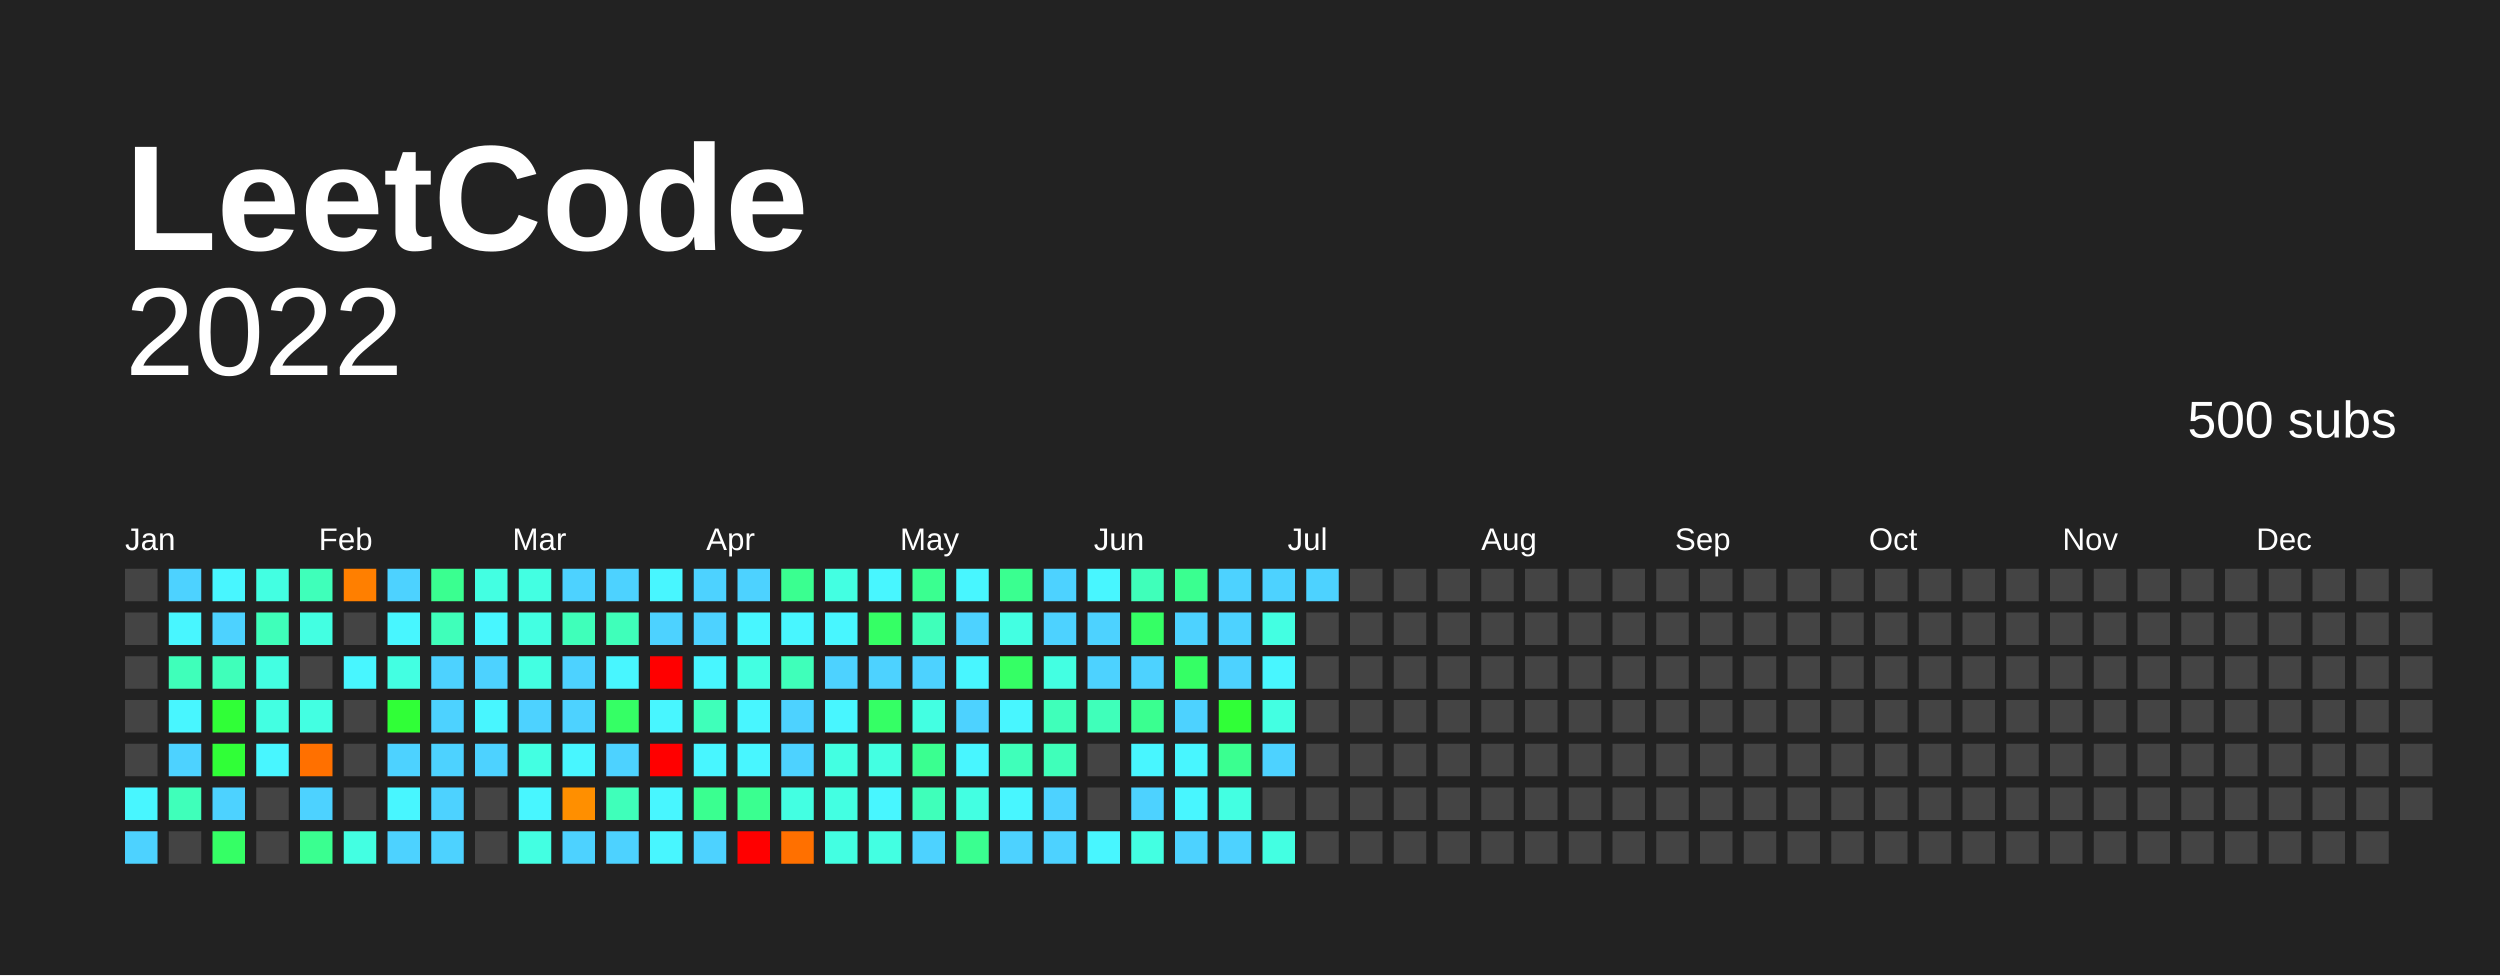
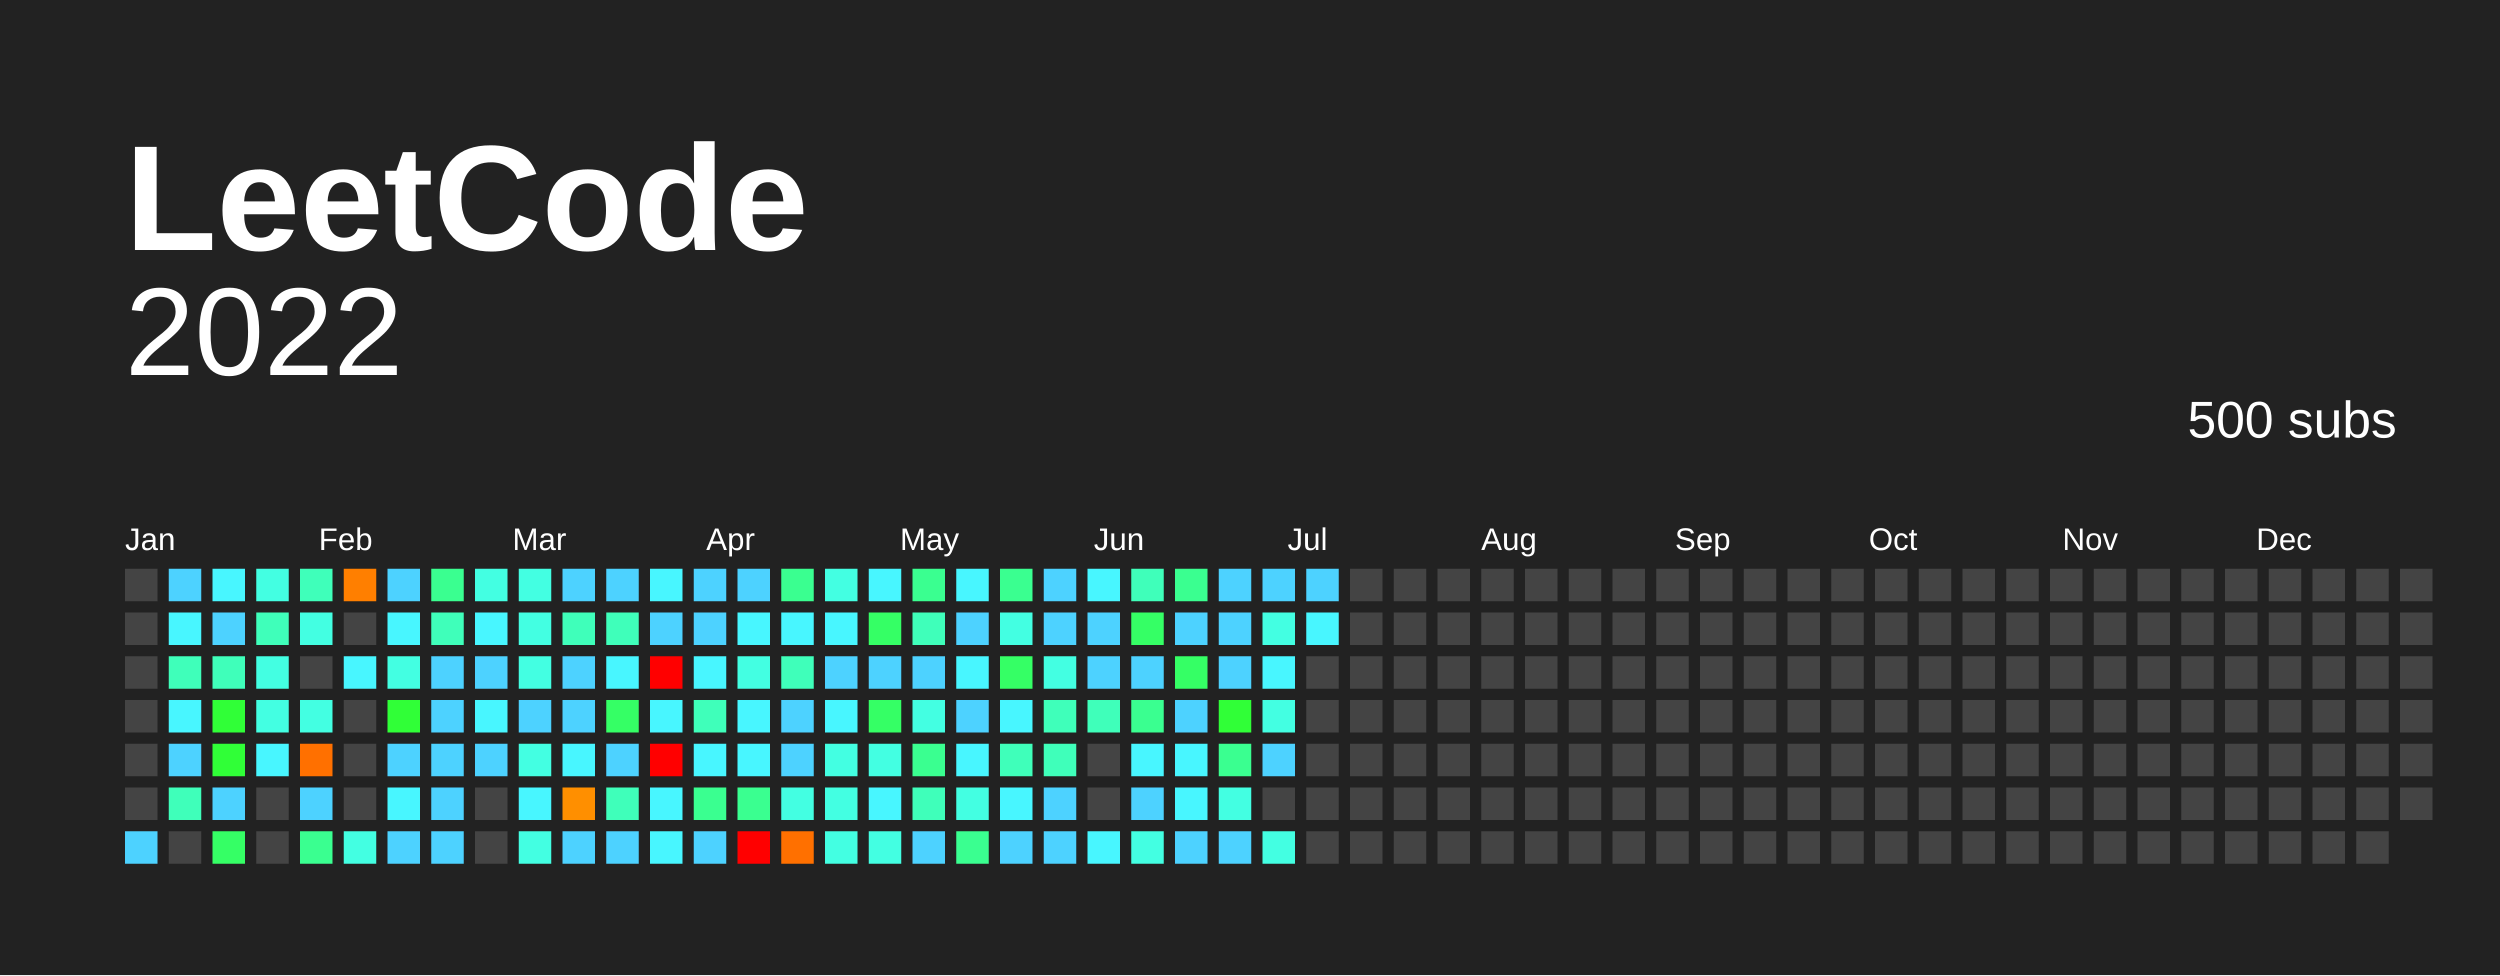
<svg xmlns="http://www.w3.org/2000/svg" baseProfile="full" height="78mm" version="1.1" viewBox="0,0,200,78" width="200mm">
  <defs />
  <rect fill="#222222" height="78" width="200" x="0" y="0" />
  <text fill="#FFFFFF" style="font-size:12px; font-family:Arial; font-weight:bold;" x="10" y="20"> LeetCode</text>
  <text alignment-baseline="hanging" fill="#FFFFFF" style="font-size:10.0px; font-family:Arial;" x="10" y="30">2022</text>
  <text alignment-baseline="hanging" fill="#FFFFFF" style="font-size:4.125px; font-family:Arial;" x="175" y="35">500 subs</text>
  <text fill="#FFFFFF" style="font-size:2.5px; font-family:Arial" x="10.0" y="44">Jan</text>
  <text fill="#FFFFFF" style="font-size:2.5px; font-family:Arial" x="25.5" y="44">Feb</text>
  <text fill="#FFFFFF" style="font-size:2.5px; font-family:Arial" x="41.0" y="44">Mar</text>
  <text fill="#FFFFFF" style="font-size:2.5px; font-family:Arial" x="56.5" y="44">Apr</text>
  <text fill="#FFFFFF" style="font-size:2.5px; font-family:Arial" x="72.0" y="44">May</text>
  <text fill="#FFFFFF" style="font-size:2.5px; font-family:Arial" x="87.5" y="44">Jun</text>
  <text fill="#FFFFFF" style="font-size:2.5px; font-family:Arial" x="103.0" y="44">Jul</text>
  <text fill="#FFFFFF" style="font-size:2.5px; font-family:Arial" x="118.5" y="44">Aug</text>
  <text fill="#FFFFFF" style="font-size:2.5px; font-family:Arial" x="134.0" y="44">Sep</text>
  <text fill="#FFFFFF" style="font-size:2.5px; font-family:Arial" x="149.5" y="44">Oct</text>
  <text fill="#FFFFFF" style="font-size:2.5px; font-family:Arial" x="165.0" y="44">Nov</text>
  <text fill="#FFFFFF" style="font-size:2.5px; font-family:Arial" x="180.5" y="44">Dec</text>
  <rect fill="#444444" height="2.6" width="2.6" x="10.0" y="45.5" />
  <rect fill="#444444" height="2.6" width="2.6" x="10.0" y="49.0" />
  <rect fill="#444444" height="2.6" width="2.6" x="10.0" y="52.5" />
  <rect fill="#444444" height="2.6" width="2.6" x="10.0" y="56.0" />
  <rect fill="#444444" height="2.6" width="2.6" x="10.0" y="59.5" />
-   <rect fill="#48f6ff" height="2.6" width="2.6" x="10.0" y="63.0" />
+   <rect fill="#444444" height="2.6" width="2.6" x="10.0" y="63.0" />
  <rect fill="#4dd2ff" height="2.6" width="2.6" x="10.0" y="66.5" />
  <rect fill="#4dd2ff" height="2.6" width="2.6" x="13.5" y="45.5" />
  <rect fill="#48f6ff" height="2.6" width="2.6" x="13.5" y="49.0" />
  <rect fill="#3fffba" height="2.6" width="2.6" x="13.5" y="52.5" />
  <rect fill="#48f6ff" height="2.6" width="2.6" x="13.5" y="56.0" />
  <rect fill="#4dd2ff" height="2.6" width="2.6" x="13.5" y="59.5" />
  <rect fill="#3fffba" height="2.6" width="2.6" x="13.5" y="63.0" />
  <rect fill="#444444" height="2.6" width="2.6" x="13.5" y="66.5" />
  <rect fill="#48f6ff" height="2.6" width="2.6" x="17.0" y="45.5" />
  <rect fill="#4dd2ff" height="2.6" width="2.6" x="17.0" y="49.0" />
  <rect fill="#3fffba" height="2.6" width="2.6" x="17.0" y="52.5" />
  <rect fill="#30ff37" height="2.6" width="2.6" x="17.0" y="56.0" />
  <rect fill="#30ff37" height="2.6" width="2.6" x="17.0" y="59.5" />
  <rect fill="#4dd2ff" height="2.6" width="2.6" x="17.0" y="63.0" />
  <rect fill="#35ff65" height="2.6" width="2.6" x="17.0" y="66.5" />
  <rect fill="#43ffe2" height="2.6" width="2.6" x="20.5" y="45.5" />
  <rect fill="#3fffba" height="2.6" width="2.6" x="20.5" y="49.0" />
  <rect fill="#43ffe2" height="2.6" width="2.6" x="20.5" y="52.5" />
  <rect fill="#43ffe2" height="2.6" width="2.6" x="20.5" y="56.0" />
  <rect fill="#48f6ff" height="2.6" width="2.6" x="20.5" y="59.5" />
  <rect fill="#444444" height="2.6" width="2.6" x="20.5" y="63.0" />
  <rect fill="#444444" height="2.6" width="2.6" x="20.5" y="66.5" />
  <rect fill="#3fffba" height="2.6" width="2.6" x="24.0" y="45.5" />
  <rect fill="#43ffe2" height="2.6" width="2.6" x="24.0" y="49.0" />
  <rect fill="#444444" height="2.6" width="2.6" x="24.0" y="52.5" />
  <rect fill="#43ffe2" height="2.6" width="2.6" x="24.0" y="56.0" />
  <rect fill="#ff7000" height="2.6" width="2.6" x="24.0" y="59.5" />
  <rect fill="#4dd2ff" height="2.6" width="2.6" x="24.0" y="63.0" />
  <rect fill="#3aff90" height="2.6" width="2.6" x="24.0" y="66.5" />
  <rect fill="#ff7f00" height="2.6" width="2.6" x="27.5" y="45.5" />
  <rect fill="#444444" height="2.6" width="2.6" x="27.5" y="49.0" />
  <rect fill="#48f6ff" height="2.6" width="2.6" x="27.5" y="52.5" />
  <rect fill="#444444" height="2.6" width="2.6" x="27.5" y="56.0" />
  <rect fill="#444444" height="2.6" width="2.6" x="27.5" y="59.5" />
  <rect fill="#444444" height="2.6" width="2.6" x="27.5" y="63.0" />
  <rect fill="#43ffe2" height="2.6" width="2.6" x="27.5" y="66.5" />
  <rect fill="#4dd2ff" height="2.6" width="2.6" x="31.0" y="45.5" />
  <rect fill="#48f6ff" height="2.6" width="2.6" x="31.0" y="49.0" />
  <rect fill="#43ffe2" height="2.6" width="2.6" x="31.0" y="52.5" />
  <rect fill="#30ff37" height="2.6" width="2.6" x="31.0" y="56.0" />
  <rect fill="#4dd2ff" height="2.6" width="2.6" x="31.0" y="59.5" />
  <rect fill="#48f6ff" height="2.6" width="2.6" x="31.0" y="63.0" />
  <rect fill="#4dd2ff" height="2.6" width="2.6" x="31.0" y="66.5" />
  <rect fill="#3aff90" height="2.6" width="2.6" x="34.5" y="45.5" />
  <rect fill="#3fffba" height="2.6" width="2.6" x="34.5" y="49.0" />
  <rect fill="#4dd2ff" height="2.6" width="2.6" x="34.5" y="52.5" />
  <rect fill="#4dd2ff" height="2.6" width="2.6" x="34.5" y="56.0" />
  <rect fill="#4dd2ff" height="2.6" width="2.6" x="34.5" y="59.5" />
  <rect fill="#4dd2ff" height="2.6" width="2.6" x="34.5" y="63.0" />
  <rect fill="#4dd2ff" height="2.6" width="2.6" x="34.5" y="66.5" />
  <rect fill="#43ffe2" height="2.6" width="2.6" x="38.0" y="45.5" />
  <rect fill="#48f6ff" height="2.6" width="2.6" x="38.0" y="49.0" />
  <rect fill="#4dd2ff" height="2.6" width="2.6" x="38.0" y="52.5" />
  <rect fill="#48f6ff" height="2.6" width="2.6" x="38.0" y="56.0" />
  <rect fill="#4dd2ff" height="2.6" width="2.6" x="38.0" y="59.5" />
  <rect fill="#444444" height="2.6" width="2.6" x="38.0" y="63.0" />
  <rect fill="#444444" height="2.6" width="2.6" x="38.0" y="66.5" />
  <rect fill="#43ffe2" height="2.6" width="2.6" x="41.5" y="45.5" />
  <rect fill="#43ffe2" height="2.6" width="2.6" x="41.5" y="49.0" />
  <rect fill="#43ffe2" height="2.6" width="2.6" x="41.5" y="52.5" />
  <rect fill="#4dd2ff" height="2.6" width="2.6" x="41.5" y="56.0" />
  <rect fill="#43ffe2" height="2.6" width="2.6" x="41.5" y="59.5" />
  <rect fill="#48f6ff" height="2.6" width="2.6" x="41.5" y="63.0" />
  <rect fill="#43ffe2" height="2.6" width="2.6" x="41.5" y="66.5" />
  <rect fill="#4dd2ff" height="2.6" width="2.6" x="45.0" y="45.5" />
  <rect fill="#3fffba" height="2.6" width="2.6" x="45.0" y="49.0" />
  <rect fill="#4dd2ff" height="2.6" width="2.6" x="45.0" y="52.5" />
  <rect fill="#4dd2ff" height="2.6" width="2.6" x="45.0" y="56.0" />
  <rect fill="#48f6ff" height="2.6" width="2.6" x="45.0" y="59.5" />
  <rect fill="#ff8f00" height="2.6" width="2.6" x="45.0" y="63.0" />
  <rect fill="#4dd2ff" height="2.6" width="2.6" x="45.0" y="66.5" />
  <rect fill="#4dd2ff" height="2.6" width="2.6" x="48.5" y="45.5" />
  <rect fill="#3fffba" height="2.6" width="2.6" x="48.5" y="49.0" />
  <rect fill="#48f6ff" height="2.6" width="2.6" x="48.5" y="52.5" />
  <rect fill="#35ff65" height="2.6" width="2.6" x="48.5" y="56.0" />
  <rect fill="#4dd2ff" height="2.6" width="2.6" x="48.5" y="59.5" />
  <rect fill="#3fffba" height="2.6" width="2.6" x="48.5" y="63.0" />
  <rect fill="#4dd2ff" height="2.6" width="2.6" x="48.5" y="66.5" />
  <rect fill="#48f6ff" height="2.6" width="2.6" x="52.0" y="45.5" />
  <rect fill="#4dd2ff" height="2.6" width="2.6" x="52.0" y="49.0" />
  <rect fill="red" height="2.6" width="2.6" x="52.0" y="52.5" />
  <rect fill="#48f6ff" height="2.6" width="2.6" x="52.0" y="56.0" />
  <rect fill="red" height="2.6" width="2.6" x="52.0" y="59.5" />
  <rect fill="#48f6ff" height="2.6" width="2.6" x="52.0" y="63.0" />
  <rect fill="#48f6ff" height="2.6" width="2.6" x="52.0" y="66.5" />
  <rect fill="#4dd2ff" height="2.6" width="2.6" x="55.5" y="45.5" />
  <rect fill="#4dd2ff" height="2.6" width="2.6" x="55.5" y="49.0" />
  <rect fill="#48f6ff" height="2.6" width="2.6" x="55.5" y="52.5" />
  <rect fill="#3fffba" height="2.6" width="2.6" x="55.5" y="56.0" />
  <rect fill="#48f6ff" height="2.6" width="2.6" x="55.5" y="59.5" />
  <rect fill="#3aff90" height="2.6" width="2.6" x="55.5" y="63.0" />
  <rect fill="#4dd2ff" height="2.6" width="2.6" x="55.5" y="66.5" />
  <rect fill="#4dd2ff" height="2.6" width="2.6" x="59.0" y="45.5" />
  <rect fill="#48f6ff" height="2.6" width="2.6" x="59.0" y="49.0" />
  <rect fill="#43ffe2" height="2.6" width="2.6" x="59.0" y="52.5" />
  <rect fill="#48f6ff" height="2.6" width="2.6" x="59.0" y="56.0" />
  <rect fill="#48f6ff" height="2.6" width="2.6" x="59.0" y="59.5" />
  <rect fill="#3aff90" height="2.6" width="2.6" x="59.0" y="63.0" />
  <rect fill="red" height="2.6" width="2.6" x="59.0" y="66.5" />
  <rect fill="#3aff90" height="2.6" width="2.6" x="62.5" y="45.5" />
  <rect fill="#48f6ff" height="2.6" width="2.6" x="62.5" y="49.0" />
  <rect fill="#3fffba" height="2.6" width="2.6" x="62.5" y="52.5" />
  <rect fill="#4dd2ff" height="2.6" width="2.6" x="62.5" y="56.0" />
  <rect fill="#4dd2ff" height="2.6" width="2.6" x="62.5" y="59.5" />
  <rect fill="#43ffe2" height="2.6" width="2.6" x="62.5" y="63.0" />
  <rect fill="#ff7000" height="2.6" width="2.6" x="62.5" y="66.5" />
  <rect fill="#43ffe2" height="2.6" width="2.6" x="66.0" y="45.5" />
  <rect fill="#48f6ff" height="2.6" width="2.6" x="66.0" y="49.0" />
  <rect fill="#4dd2ff" height="2.6" width="2.6" x="66.0" y="52.5" />
  <rect fill="#48f6ff" height="2.6" width="2.6" x="66.0" y="56.0" />
  <rect fill="#43ffe2" height="2.6" width="2.6" x="66.0" y="59.5" />
  <rect fill="#43ffe2" height="2.6" width="2.6" x="66.0" y="63.0" />
  <rect fill="#43ffe2" height="2.6" width="2.6" x="66.0" y="66.5" />
  <rect fill="#48f6ff" height="2.6" width="2.6" x="69.5" y="45.5" />
  <rect fill="#35ff65" height="2.6" width="2.6" x="69.5" y="49.0" />
  <rect fill="#4dd2ff" height="2.6" width="2.6" x="69.5" y="52.5" />
  <rect fill="#35ff65" height="2.6" width="2.6" x="69.5" y="56.0" />
  <rect fill="#43ffe2" height="2.6" width="2.6" x="69.5" y="59.5" />
  <rect fill="#48f6ff" height="2.6" width="2.6" x="69.5" y="63.0" />
  <rect fill="#43ffe2" height="2.6" width="2.6" x="69.5" y="66.5" />
  <rect fill="#3aff90" height="2.6" width="2.6" x="73.0" y="45.5" />
  <rect fill="#3fffba" height="2.6" width="2.6" x="73.0" y="49.0" />
  <rect fill="#4dd2ff" height="2.6" width="2.6" x="73.0" y="52.5" />
  <rect fill="#43ffe2" height="2.6" width="2.6" x="73.0" y="56.0" />
  <rect fill="#3aff90" height="2.6" width="2.6" x="73.0" y="59.5" />
  <rect fill="#3fffba" height="2.6" width="2.6" x="73.0" y="63.0" />
  <rect fill="#4dd2ff" height="2.6" width="2.6" x="73.0" y="66.5" />
  <rect fill="#48f6ff" height="2.6" width="2.6" x="76.5" y="45.5" />
  <rect fill="#4dd2ff" height="2.6" width="2.6" x="76.5" y="49.0" />
  <rect fill="#48f6ff" height="2.6" width="2.6" x="76.5" y="52.5" />
  <rect fill="#4dd2ff" height="2.6" width="2.6" x="76.5" y="56.0" />
  <rect fill="#48f6ff" height="2.6" width="2.6" x="76.5" y="59.5" />
  <rect fill="#43ffe2" height="2.6" width="2.6" x="76.5" y="63.0" />
  <rect fill="#3aff90" height="2.6" width="2.6" x="76.5" y="66.5" />
  <rect fill="#3aff90" height="2.6" width="2.6" x="80.0" y="45.5" />
  <rect fill="#43ffe2" height="2.6" width="2.6" x="80.0" y="49.0" />
  <rect fill="#35ff65" height="2.6" width="2.6" x="80.0" y="52.5" />
  <rect fill="#48f6ff" height="2.6" width="2.6" x="80.0" y="56.0" />
  <rect fill="#3fffba" height="2.6" width="2.6" x="80.0" y="59.5" />
  <rect fill="#48f6ff" height="2.6" width="2.6" x="80.0" y="63.0" />
  <rect fill="#4dd2ff" height="2.6" width="2.6" x="80.0" y="66.5" />
  <rect fill="#4dd2ff" height="2.6" width="2.6" x="83.5" y="45.5" />
  <rect fill="#4dd2ff" height="2.6" width="2.6" x="83.5" y="49.0" />
  <rect fill="#43ffe2" height="2.6" width="2.6" x="83.5" y="52.5" />
  <rect fill="#3fffba" height="2.6" width="2.6" x="83.5" y="56.0" />
  <rect fill="#3fffba" height="2.6" width="2.6" x="83.5" y="59.5" />
  <rect fill="#4dd2ff" height="2.6" width="2.6" x="83.5" y="63.0" />
  <rect fill="#4dd2ff" height="2.6" width="2.6" x="83.5" y="66.5" />
  <rect fill="#48f6ff" height="2.6" width="2.6" x="87.0" y="45.5" />
  <rect fill="#4dd2ff" height="2.6" width="2.6" x="87.0" y="49.0" />
  <rect fill="#4dd2ff" height="2.6" width="2.6" x="87.0" y="52.5" />
  <rect fill="#3fffba" height="2.6" width="2.6" x="87.0" y="56.0" />
  <rect fill="#444444" height="2.6" width="2.6" x="87.0" y="59.5" />
  <rect fill="#444444" height="2.6" width="2.6" x="87.0" y="63.0" />
  <rect fill="#48f6ff" height="2.6" width="2.6" x="87.0" y="66.5" />
  <rect fill="#3fffba" height="2.6" width="2.6" x="90.5" y="45.5" />
  <rect fill="#35ff65" height="2.6" width="2.6" x="90.5" y="49.0" />
  <rect fill="#4dd2ff" height="2.6" width="2.6" x="90.5" y="52.5" />
  <rect fill="#3aff90" height="2.6" width="2.6" x="90.5" y="56.0" />
  <rect fill="#48f6ff" height="2.6" width="2.6" x="90.5" y="59.5" />
  <rect fill="#4dd2ff" height="2.6" width="2.6" x="90.5" y="63.0" />
  <rect fill="#43ffe2" height="2.6" width="2.6" x="90.5" y="66.5" />
  <rect fill="#3aff90" height="2.6" width="2.6" x="94.0" y="45.5" />
  <rect fill="#4dd2ff" height="2.6" width="2.6" x="94.0" y="49.0" />
  <rect fill="#35ff65" height="2.6" width="2.6" x="94.0" y="52.5" />
  <rect fill="#4dd2ff" height="2.6" width="2.6" x="94.0" y="56.0" />
  <rect fill="#48f6ff" height="2.6" width="2.6" x="94.0" y="59.5" />
  <rect fill="#48f6ff" height="2.6" width="2.6" x="94.0" y="63.0" />
  <rect fill="#4dd2ff" height="2.6" width="2.6" x="94.0" y="66.5" />
  <rect fill="#4dd2ff" height="2.6" width="2.6" x="97.5" y="45.5" />
  <rect fill="#4dd2ff" height="2.6" width="2.6" x="97.5" y="49.0" />
  <rect fill="#4dd2ff" height="2.6" width="2.6" x="97.5" y="52.5" />
  <rect fill="#30ff37" height="2.6" width="2.6" x="97.5" y="56.0" />
  <rect fill="#3aff90" height="2.6" width="2.6" x="97.5" y="59.5" />
  <rect fill="#43ffe2" height="2.6" width="2.6" x="97.5" y="63.0" />
  <rect fill="#4dd2ff" height="2.6" width="2.6" x="97.5" y="66.5" />
  <rect fill="#4dd2ff" height="2.6" width="2.6" x="101.0" y="45.5" />
  <rect fill="#43ffe2" height="2.6" width="2.6" x="101.0" y="49.0" />
  <rect fill="#48f6ff" height="2.6" width="2.6" x="101.0" y="52.5" />
  <rect fill="#43ffe2" height="2.6" width="2.6" x="101.0" y="56.0" />
  <rect fill="#4dd2ff" height="2.6" width="2.6" x="101.0" y="59.5" />
  <rect fill="#444444" height="2.6" width="2.6" x="101.0" y="63.0" />
  <rect fill="#43ffe2" height="2.6" width="2.6" x="101.0" y="66.5" />
  <rect fill="#4dd2ff" height="2.6" width="2.6" x="104.5" y="45.5" />
-   <rect fill="#444444" height="2.6" width="2.6" x="104.5" y="49.0" />
+   <rect fill="#48f6ff" height="2.6" width="2.6" x="104.5" y="49.0" />
  <rect fill="#444444" height="2.6" width="2.6" x="104.5" y="52.5" />
  <rect fill="#444444" height="2.6" width="2.6" x="104.5" y="56.0" />
  <rect fill="#444444" height="2.6" width="2.6" x="104.5" y="59.5" />
  <rect fill="#444444" height="2.6" width="2.6" x="104.5" y="63.0" />
  <rect fill="#444444" height="2.6" width="2.6" x="104.5" y="66.5" />
  <rect fill="#444444" height="2.6" width="2.6" x="108.0" y="45.5" />
  <rect fill="#444444" height="2.6" width="2.6" x="108.0" y="49.0" />
  <rect fill="#444444" height="2.6" width="2.6" x="108.0" y="52.5" />
  <rect fill="#444444" height="2.6" width="2.6" x="108.0" y="56.0" />
  <rect fill="#444444" height="2.6" width="2.6" x="108.0" y="59.5" />
  <rect fill="#444444" height="2.6" width="2.6" x="108.0" y="63.0" />
  <rect fill="#444444" height="2.6" width="2.6" x="108.0" y="66.5" />
  <rect fill="#444444" height="2.6" width="2.6" x="111.5" y="45.5" />
  <rect fill="#444444" height="2.6" width="2.6" x="111.5" y="49.0" />
  <rect fill="#444444" height="2.6" width="2.6" x="111.5" y="52.5" />
  <rect fill="#444444" height="2.6" width="2.6" x="111.5" y="56.0" />
  <rect fill="#444444" height="2.6" width="2.6" x="111.5" y="59.5" />
  <rect fill="#444444" height="2.6" width="2.6" x="111.5" y="63.0" />
  <rect fill="#444444" height="2.6" width="2.6" x="111.5" y="66.5" />
  <rect fill="#444444" height="2.6" width="2.6" x="115.0" y="45.5" />
  <rect fill="#444444" height="2.6" width="2.6" x="115.0" y="49.0" />
  <rect fill="#444444" height="2.6" width="2.6" x="115.0" y="52.5" />
  <rect fill="#444444" height="2.6" width="2.6" x="115.0" y="56.0" />
  <rect fill="#444444" height="2.6" width="2.6" x="115.0" y="59.5" />
  <rect fill="#444444" height="2.6" width="2.6" x="115.0" y="63.0" />
  <rect fill="#444444" height="2.6" width="2.6" x="115.0" y="66.5" />
  <rect fill="#444444" height="2.6" width="2.6" x="118.5" y="45.5" />
  <rect fill="#444444" height="2.6" width="2.6" x="118.5" y="49.0" />
  <rect fill="#444444" height="2.6" width="2.6" x="118.5" y="52.5" />
  <rect fill="#444444" height="2.6" width="2.6" x="118.5" y="56.0" />
  <rect fill="#444444" height="2.6" width="2.6" x="118.5" y="59.5" />
  <rect fill="#444444" height="2.6" width="2.6" x="118.5" y="63.0" />
  <rect fill="#444444" height="2.6" width="2.6" x="118.5" y="66.5" />
  <rect fill="#444444" height="2.6" width="2.6" x="122.0" y="45.5" />
  <rect fill="#444444" height="2.6" width="2.6" x="122.0" y="49.0" />
  <rect fill="#444444" height="2.6" width="2.6" x="122.0" y="52.5" />
  <rect fill="#444444" height="2.6" width="2.6" x="122.0" y="56.0" />
  <rect fill="#444444" height="2.6" width="2.6" x="122.0" y="59.5" />
  <rect fill="#444444" height="2.6" width="2.6" x="122.0" y="63.0" />
  <rect fill="#444444" height="2.6" width="2.6" x="122.0" y="66.5" />
  <rect fill="#444444" height="2.6" width="2.6" x="125.5" y="45.5" />
  <rect fill="#444444" height="2.6" width="2.6" x="125.5" y="49.0" />
  <rect fill="#444444" height="2.6" width="2.6" x="125.5" y="52.5" />
  <rect fill="#444444" height="2.6" width="2.6" x="125.5" y="56.0" />
  <rect fill="#444444" height="2.6" width="2.6" x="125.5" y="59.5" />
  <rect fill="#444444" height="2.6" width="2.6" x="125.5" y="63.0" />
  <rect fill="#444444" height="2.6" width="2.6" x="125.5" y="66.5" />
  <rect fill="#444444" height="2.6" width="2.6" x="129.0" y="45.5" />
  <rect fill="#444444" height="2.6" width="2.6" x="129.0" y="49.0" />
  <rect fill="#444444" height="2.6" width="2.6" x="129.0" y="52.5" />
  <rect fill="#444444" height="2.6" width="2.6" x="129.0" y="56.0" />
  <rect fill="#444444" height="2.6" width="2.6" x="129.0" y="59.5" />
  <rect fill="#444444" height="2.6" width="2.6" x="129.0" y="63.0" />
  <rect fill="#444444" height="2.6" width="2.6" x="129.0" y="66.5" />
  <rect fill="#444444" height="2.6" width="2.6" x="132.5" y="45.5" />
  <rect fill="#444444" height="2.6" width="2.6" x="132.5" y="49.0" />
  <rect fill="#444444" height="2.6" width="2.6" x="132.5" y="52.5" />
  <rect fill="#444444" height="2.6" width="2.6" x="132.5" y="56.0" />
  <rect fill="#444444" height="2.6" width="2.6" x="132.5" y="59.5" />
  <rect fill="#444444" height="2.6" width="2.6" x="132.5" y="63.0" />
  <rect fill="#444444" height="2.6" width="2.6" x="132.5" y="66.5" />
  <rect fill="#444444" height="2.6" width="2.6" x="136.0" y="45.5" />
  <rect fill="#444444" height="2.6" width="2.6" x="136.0" y="49.0" />
  <rect fill="#444444" height="2.6" width="2.6" x="136.0" y="52.5" />
  <rect fill="#444444" height="2.6" width="2.6" x="136.0" y="56.0" />
  <rect fill="#444444" height="2.6" width="2.6" x="136.0" y="59.5" />
  <rect fill="#444444" height="2.6" width="2.6" x="136.0" y="63.0" />
  <rect fill="#444444" height="2.6" width="2.6" x="136.0" y="66.5" />
  <rect fill="#444444" height="2.6" width="2.6" x="139.5" y="45.5" />
  <rect fill="#444444" height="2.6" width="2.6" x="139.5" y="49.0" />
  <rect fill="#444444" height="2.6" width="2.6" x="139.5" y="52.5" />
  <rect fill="#444444" height="2.6" width="2.6" x="139.5" y="56.0" />
  <rect fill="#444444" height="2.6" width="2.6" x="139.5" y="59.5" />
  <rect fill="#444444" height="2.6" width="2.6" x="139.5" y="63.0" />
  <rect fill="#444444" height="2.6" width="2.6" x="139.5" y="66.5" />
  <rect fill="#444444" height="2.6" width="2.6" x="143.0" y="45.5" />
  <rect fill="#444444" height="2.6" width="2.6" x="143.0" y="49.0" />
  <rect fill="#444444" height="2.6" width="2.6" x="143.0" y="52.5" />
  <rect fill="#444444" height="2.6" width="2.6" x="143.0" y="56.0" />
  <rect fill="#444444" height="2.6" width="2.6" x="143.0" y="59.5" />
  <rect fill="#444444" height="2.6" width="2.6" x="143.0" y="63.0" />
  <rect fill="#444444" height="2.6" width="2.6" x="143.0" y="66.5" />
  <rect fill="#444444" height="2.6" width="2.6" x="146.5" y="45.5" />
  <rect fill="#444444" height="2.6" width="2.6" x="146.5" y="49.0" />
  <rect fill="#444444" height="2.6" width="2.6" x="146.5" y="52.5" />
  <rect fill="#444444" height="2.6" width="2.6" x="146.5" y="56.0" />
  <rect fill="#444444" height="2.6" width="2.6" x="146.5" y="59.5" />
  <rect fill="#444444" height="2.6" width="2.6" x="146.5" y="63.0" />
  <rect fill="#444444" height="2.6" width="2.6" x="146.5" y="66.5" />
  <rect fill="#444444" height="2.6" width="2.6" x="150.0" y="45.5" />
  <rect fill="#444444" height="2.6" width="2.6" x="150.0" y="49.0" />
  <rect fill="#444444" height="2.6" width="2.6" x="150.0" y="52.5" />
  <rect fill="#444444" height="2.6" width="2.6" x="150.0" y="56.0" />
  <rect fill="#444444" height="2.6" width="2.6" x="150.0" y="59.5" />
  <rect fill="#444444" height="2.6" width="2.6" x="150.0" y="63.0" />
  <rect fill="#444444" height="2.6" width="2.6" x="150.0" y="66.5" />
  <rect fill="#444444" height="2.6" width="2.6" x="153.5" y="45.5" />
  <rect fill="#444444" height="2.6" width="2.6" x="153.5" y="49.0" />
  <rect fill="#444444" height="2.6" width="2.6" x="153.5" y="52.5" />
  <rect fill="#444444" height="2.6" width="2.6" x="153.5" y="56.0" />
  <rect fill="#444444" height="2.6" width="2.6" x="153.5" y="59.5" />
  <rect fill="#444444" height="2.6" width="2.6" x="153.5" y="63.0" />
  <rect fill="#444444" height="2.6" width="2.6" x="153.5" y="66.5" />
  <rect fill="#444444" height="2.6" width="2.6" x="157.0" y="45.5" />
  <rect fill="#444444" height="2.6" width="2.6" x="157.0" y="49.0" />
  <rect fill="#444444" height="2.6" width="2.6" x="157.0" y="52.5" />
  <rect fill="#444444" height="2.6" width="2.6" x="157.0" y="56.0" />
  <rect fill="#444444" height="2.6" width="2.6" x="157.0" y="59.5" />
  <rect fill="#444444" height="2.6" width="2.6" x="157.0" y="63.0" />
  <rect fill="#444444" height="2.6" width="2.6" x="157.0" y="66.5" />
  <rect fill="#444444" height="2.6" width="2.6" x="160.5" y="45.5" />
  <rect fill="#444444" height="2.6" width="2.6" x="160.5" y="49.0" />
  <rect fill="#444444" height="2.6" width="2.6" x="160.5" y="52.5" />
  <rect fill="#444444" height="2.6" width="2.6" x="160.5" y="56.0" />
  <rect fill="#444444" height="2.6" width="2.6" x="160.5" y="59.5" />
  <rect fill="#444444" height="2.6" width="2.6" x="160.5" y="63.0" />
  <rect fill="#444444" height="2.6" width="2.6" x="160.5" y="66.5" />
  <rect fill="#444444" height="2.6" width="2.6" x="164.0" y="45.5" />
  <rect fill="#444444" height="2.6" width="2.6" x="164.0" y="49.0" />
  <rect fill="#444444" height="2.6" width="2.6" x="164.0" y="52.5" />
  <rect fill="#444444" height="2.6" width="2.6" x="164.0" y="56.0" />
  <rect fill="#444444" height="2.6" width="2.6" x="164.0" y="59.5" />
  <rect fill="#444444" height="2.6" width="2.6" x="164.0" y="63.0" />
  <rect fill="#444444" height="2.6" width="2.6" x="164.0" y="66.5" />
  <rect fill="#444444" height="2.6" width="2.6" x="167.5" y="45.5" />
  <rect fill="#444444" height="2.6" width="2.6" x="167.5" y="49.0" />
  <rect fill="#444444" height="2.6" width="2.6" x="167.5" y="52.5" />
  <rect fill="#444444" height="2.6" width="2.6" x="167.5" y="56.0" />
  <rect fill="#444444" height="2.6" width="2.6" x="167.5" y="59.5" />
  <rect fill="#444444" height="2.6" width="2.6" x="167.5" y="63.0" />
  <rect fill="#444444" height="2.6" width="2.6" x="167.5" y="66.5" />
  <rect fill="#444444" height="2.6" width="2.6" x="171.0" y="45.5" />
  <rect fill="#444444" height="2.6" width="2.6" x="171.0" y="49.0" />
  <rect fill="#444444" height="2.6" width="2.6" x="171.0" y="52.5" />
  <rect fill="#444444" height="2.6" width="2.6" x="171.0" y="56.0" />
  <rect fill="#444444" height="2.6" width="2.6" x="171.0" y="59.5" />
  <rect fill="#444444" height="2.6" width="2.6" x="171.0" y="63.0" />
  <rect fill="#444444" height="2.6" width="2.6" x="171.0" y="66.5" />
  <rect fill="#444444" height="2.6" width="2.6" x="174.5" y="45.5" />
  <rect fill="#444444" height="2.6" width="2.6" x="174.5" y="49.0" />
  <rect fill="#444444" height="2.6" width="2.6" x="174.5" y="52.5" />
  <rect fill="#444444" height="2.6" width="2.6" x="174.5" y="56.0" />
  <rect fill="#444444" height="2.6" width="2.6" x="174.5" y="59.5" />
  <rect fill="#444444" height="2.6" width="2.6" x="174.5" y="63.0" />
  <rect fill="#444444" height="2.6" width="2.6" x="174.5" y="66.5" />
  <rect fill="#444444" height="2.6" width="2.6" x="178.0" y="45.5" />
  <rect fill="#444444" height="2.6" width="2.6" x="178.0" y="49.0" />
  <rect fill="#444444" height="2.6" width="2.6" x="178.0" y="52.5" />
  <rect fill="#444444" height="2.6" width="2.6" x="178.0" y="56.0" />
  <rect fill="#444444" height="2.6" width="2.6" x="178.0" y="59.5" />
  <rect fill="#444444" height="2.6" width="2.6" x="178.0" y="63.0" />
  <rect fill="#444444" height="2.6" width="2.6" x="178.0" y="66.5" />
  <rect fill="#444444" height="2.6" width="2.6" x="181.5" y="45.5" />
  <rect fill="#444444" height="2.6" width="2.6" x="181.5" y="49.0" />
  <rect fill="#444444" height="2.6" width="2.6" x="181.5" y="52.5" />
  <rect fill="#444444" height="2.6" width="2.6" x="181.5" y="56.0" />
  <rect fill="#444444" height="2.6" width="2.6" x="181.5" y="59.5" />
  <rect fill="#444444" height="2.6" width="2.6" x="181.5" y="63.0" />
  <rect fill="#444444" height="2.6" width="2.6" x="181.5" y="66.5" />
  <rect fill="#444444" height="2.6" width="2.6" x="185.0" y="45.5" />
  <rect fill="#444444" height="2.6" width="2.6" x="185.0" y="49.0" />
  <rect fill="#444444" height="2.6" width="2.6" x="185.0" y="52.5" />
  <rect fill="#444444" height="2.6" width="2.6" x="185.0" y="56.0" />
  <rect fill="#444444" height="2.6" width="2.6" x="185.0" y="59.5" />
  <rect fill="#444444" height="2.6" width="2.6" x="185.0" y="63.0" />
  <rect fill="#444444" height="2.6" width="2.6" x="185.0" y="66.5" />
  <rect fill="#444444" height="2.6" width="2.6" x="188.5" y="45.5" />
  <rect fill="#444444" height="2.6" width="2.6" x="188.5" y="49.0" />
  <rect fill="#444444" height="2.6" width="2.6" x="188.5" y="52.5" />
  <rect fill="#444444" height="2.6" width="2.6" x="188.5" y="56.0" />
  <rect fill="#444444" height="2.6" width="2.6" x="188.5" y="59.5" />
  <rect fill="#444444" height="2.6" width="2.6" x="188.5" y="63.0" />
  <rect fill="#444444" height="2.6" width="2.6" x="188.5" y="66.5" />
  <rect fill="#444444" height="2.6" width="2.6" x="192.0" y="45.5" />
  <rect fill="#444444" height="2.6" width="2.6" x="192.0" y="49.0" />
  <rect fill="#444444" height="2.6" width="2.6" x="192.0" y="52.5" />
  <rect fill="#444444" height="2.6" width="2.6" x="192.0" y="56.0" />
  <rect fill="#444444" height="2.6" width="2.6" x="192.0" y="59.5" />
  <rect fill="#444444" height="2.6" width="2.6" x="192.0" y="63.0" />
</svg>
